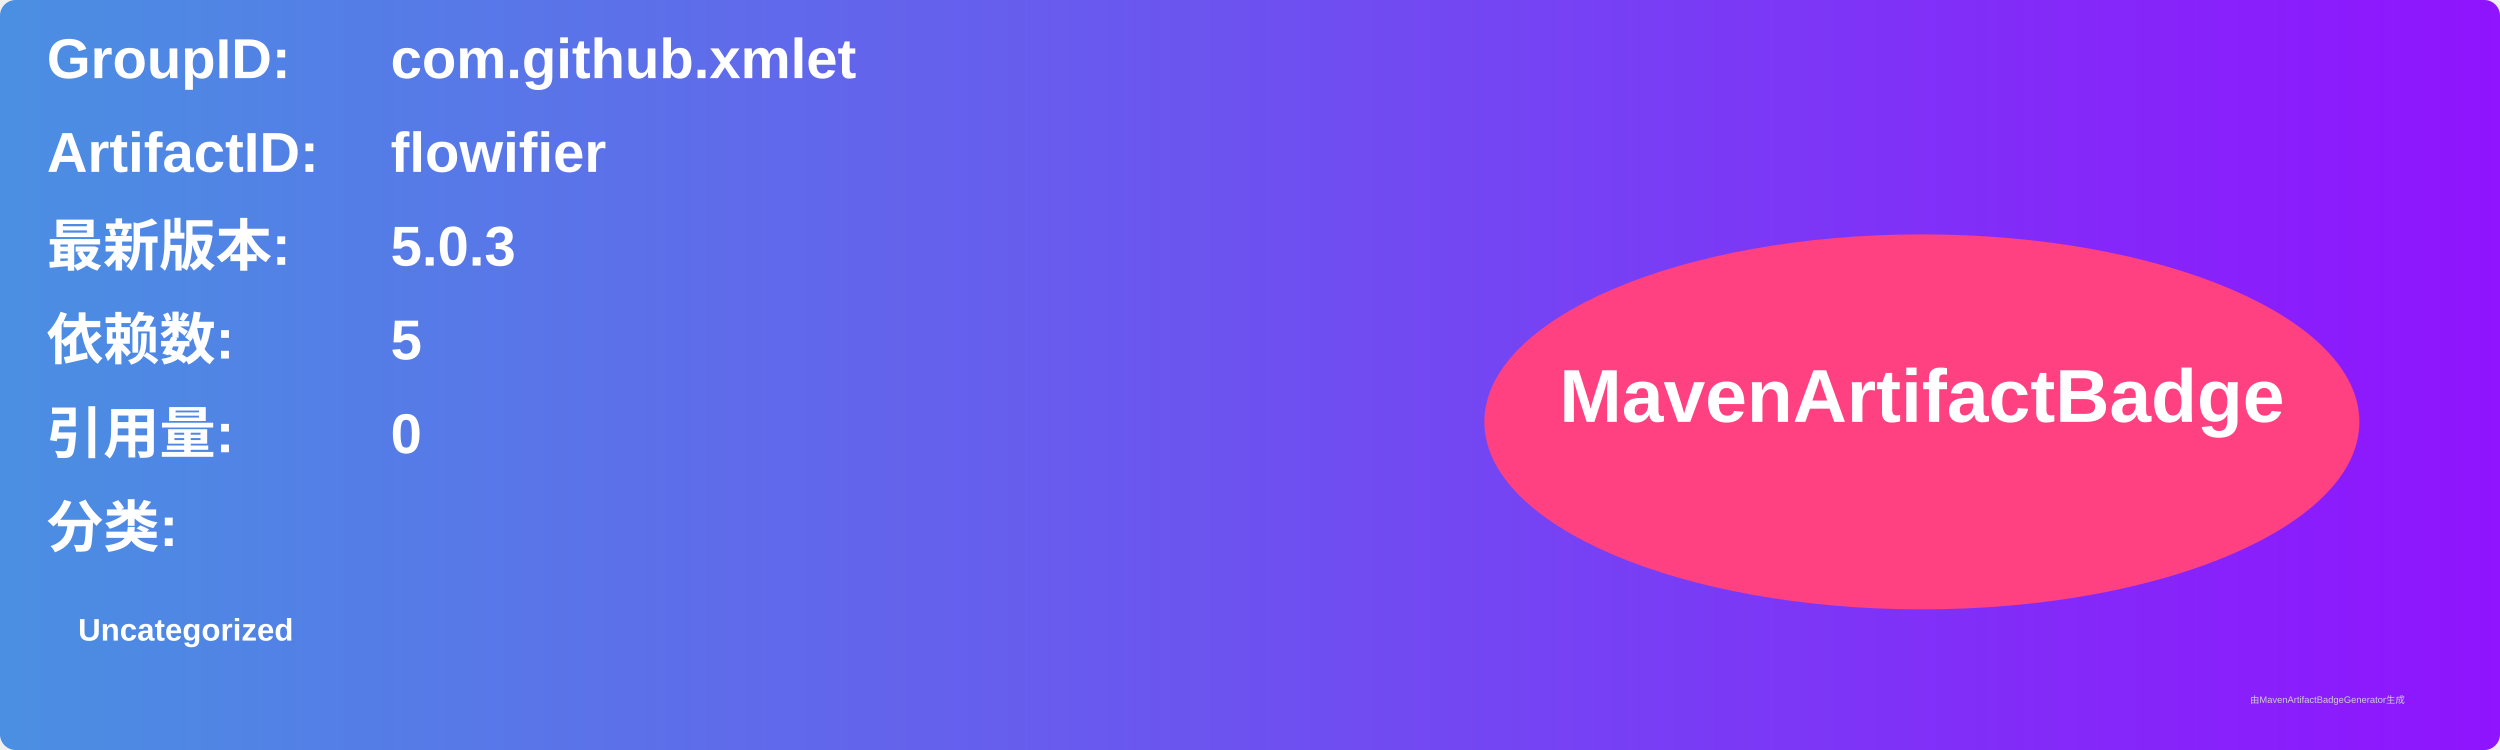
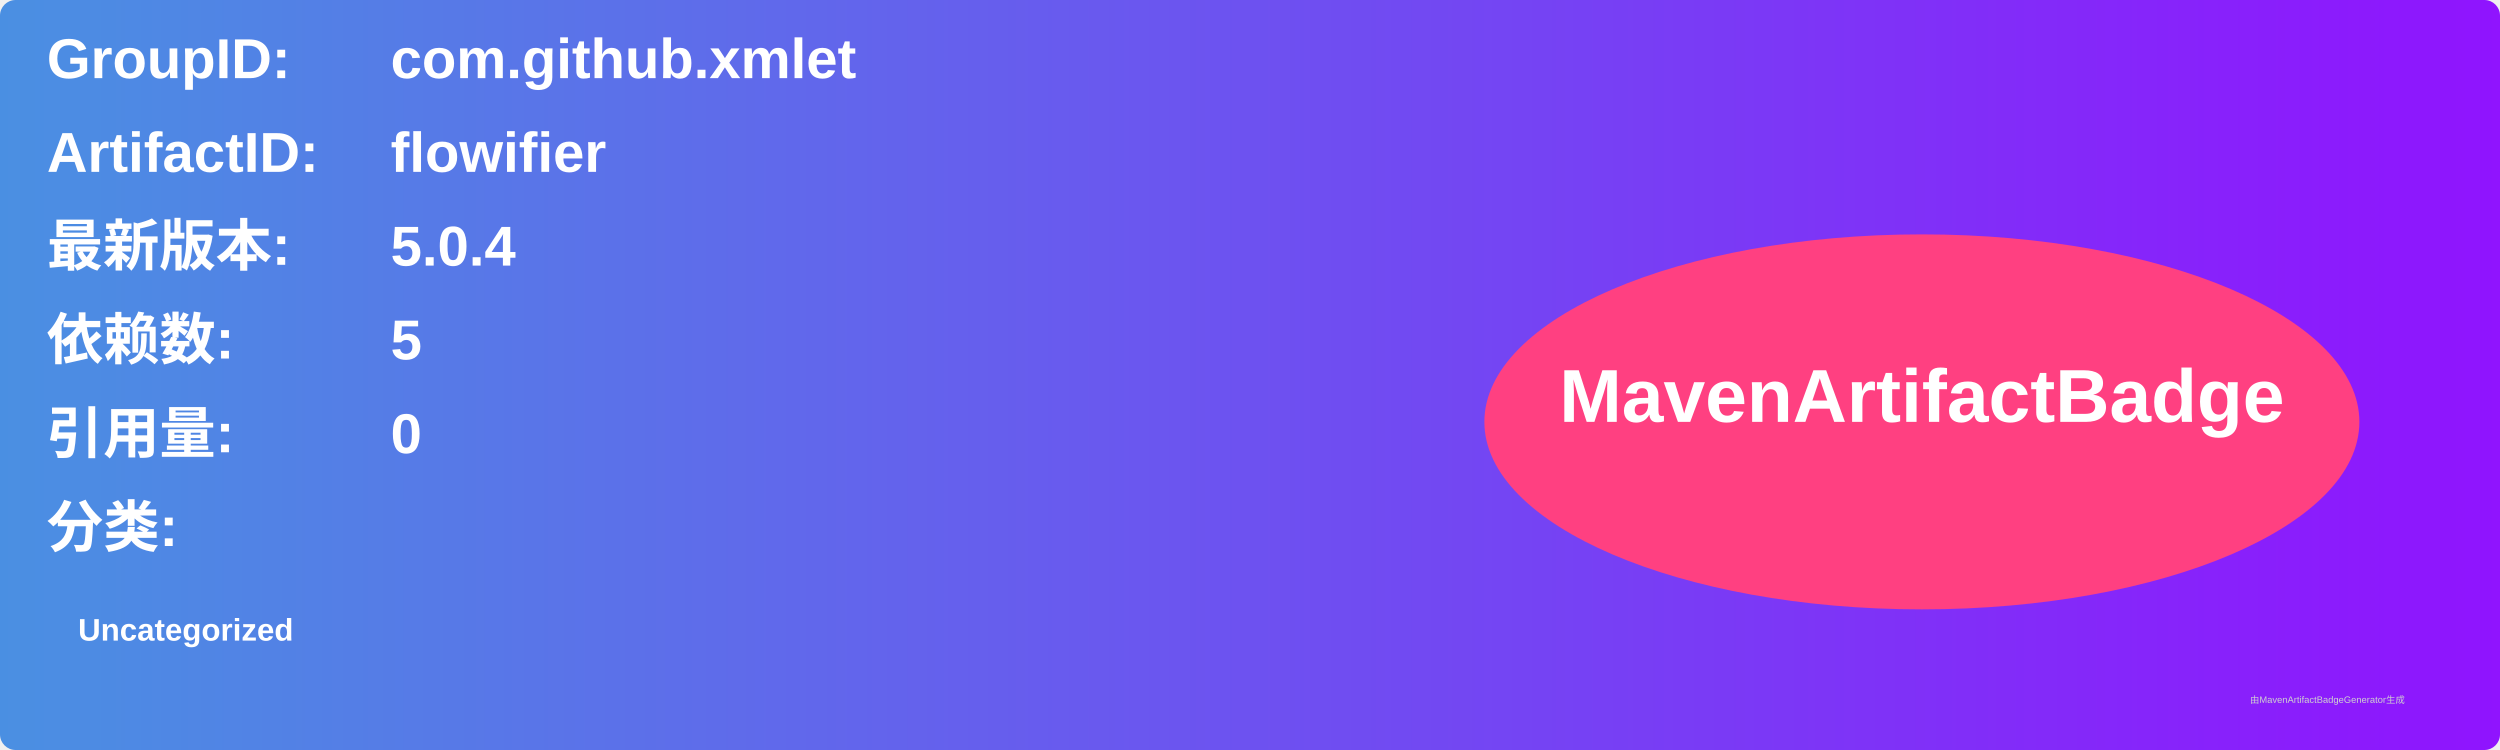
<svg xmlns="http://www.w3.org/2000/svg" width="800" height="240" viewBox="0 0 800 240">
  <linearGradient id="grad" x1="0%" y1="0%" x2="100%" y2="0%">
    <stop offset="0%" stop-color="#4a90e2" />
    <stop offset="100%" stop-color="#9013fe" />
  </linearGradient>
  <rect width="100%" height="100%" rx="5" ry="5" fill="url(#grad)" />
  <g transform="translate(15, 15)">
    <text x="0" y="10" font-family="Arial" font-size="18" fill="white" font-weight="bold" width="260">GroupID:</text>
    <text x="110" y="10" font-family="Arial" font-size="18" fill="white" font-weight="bold" width="460">com.github.xmlet</text>
    <text x="0" y="40" font-family="Arial" font-size="18" fill="white" font-weight="bold" width="260">ArtifactID:</text>
    <text x="110" y="40" font-family="Arial" font-size="18" fill="white" font-weight="bold" width="460">flowifier</text>
    <text x="0" y="70" font-family="Arial" font-size="18" fill="white" font-weight="bold">最新版本:</text>
    <text x="110" y="70" font-family="Arial" font-size="18" fill="white" font-weight="bold">
-       <tspan font-weight="bold">5.0.3</tspan>
+       <tspan font-weight="bold">5.0.4</tspan>
    </text>
    <text x="0" y="100" font-family="Arial" font-size="18" fill="white" font-weight="bold">依赖数: </text>
    <text x="110" y="100" font-family="Arial" font-size="18" fill="white">
      <tspan font-weight="bold">5</tspan>
    </text>
    <text x="0" y="130" font-family="Arial" font-size="18" fill="white" font-weight="bold">引用量: </text>
    <text x="110" y="130" font-family="Arial" font-size="18" fill="white">
      <tspan font-weight="bold">0</tspan>
    </text>
    <text x="0" y="160" font-family="Arial" font-size="18" fill="white" font-weight="bold">分类:</text>
    <text x="10" y="190" font-family="Arial" font-size="10" fill="white">
      <tspan font-weight="bold">Uncategorized</tspan>
    </text>
    <ellipse cx="600" cy="120" rx="140" ry="60" fill="#ff4081" />
    <text x="600" y="120" text-anchor="middle" font-family="Arial" font-size="24" fill="white" font-weight="bold">MavenArtifactBadge</text>
  </g>
  <text x="720" y="225" font-family="Arial" font-size="3" fill="#d0d0d0">由MavenArtifactBadgeGenerator生成</text>
</svg>
